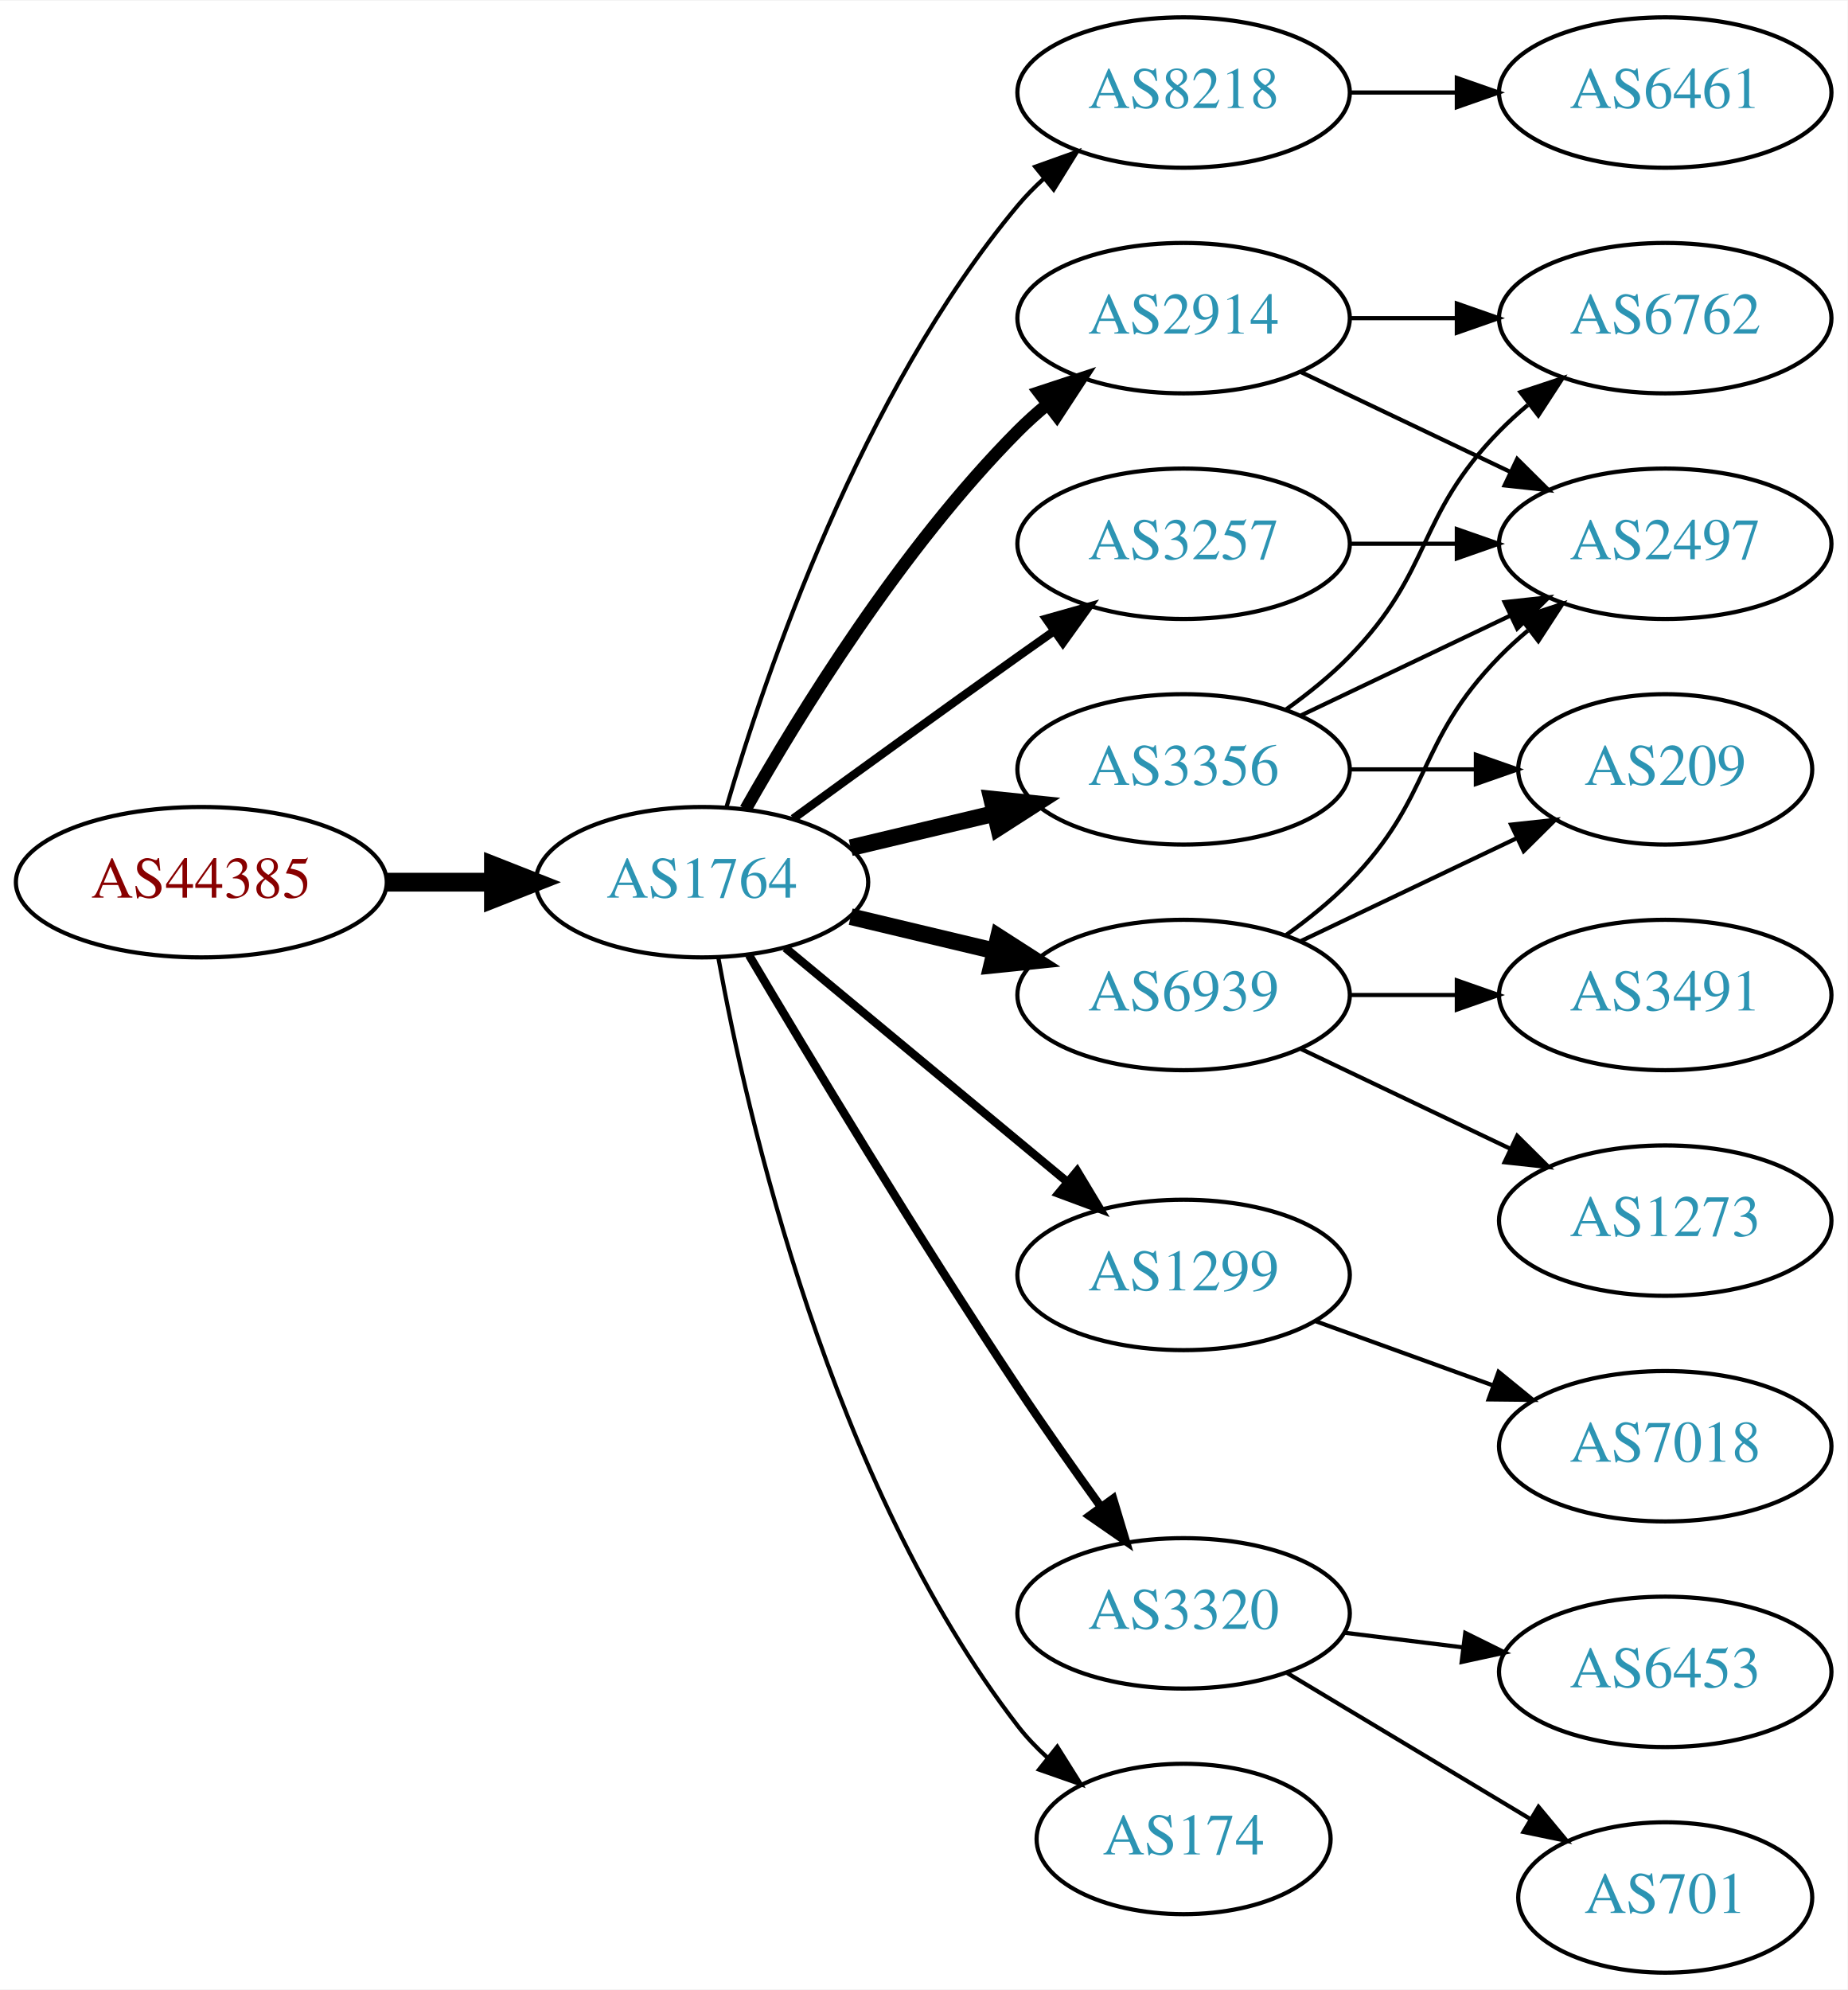
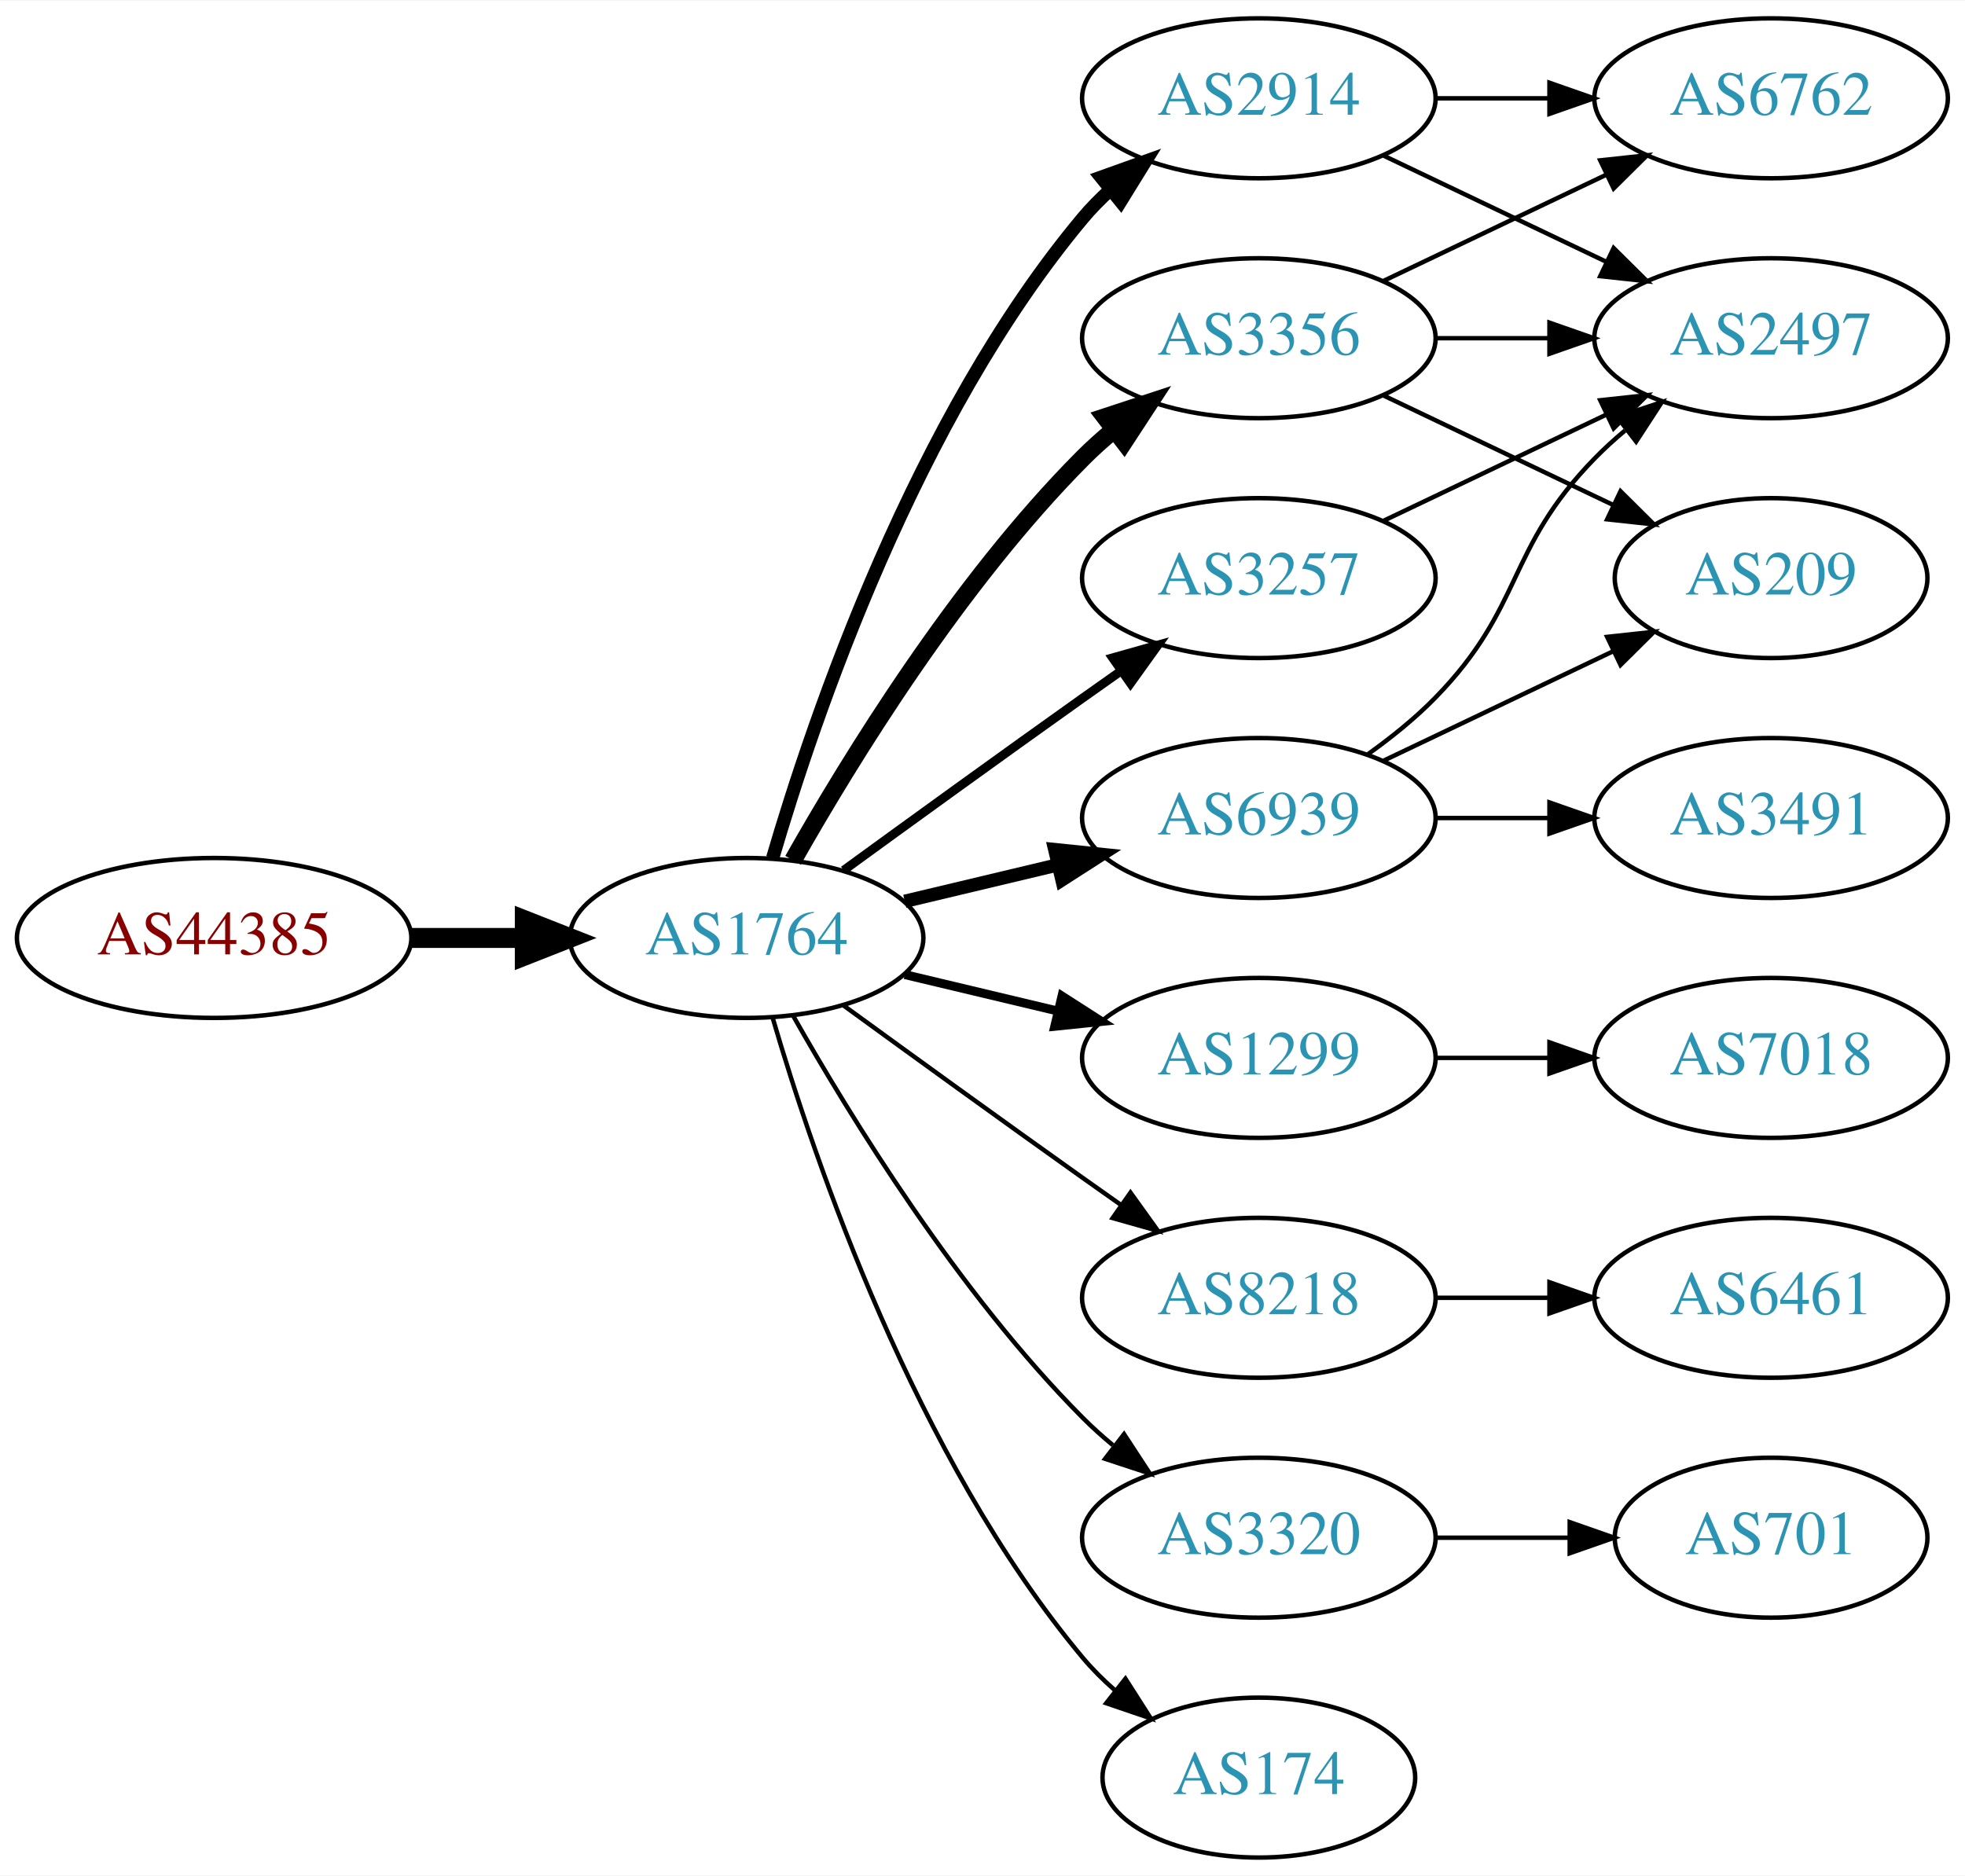
- <svg xmlns="http://www.w3.org/2000/svg" xmlns:xlink="http://www.w3.org/1999/xlink" width="442pt" height="476pt" viewBox="0.00 0.00 442.27 476.00">
-   <g id="graph0" class="graph" transform="scale(1 1) rotate(0) translate(4 472)">
-     <polygon fill="white" stroke="none" points="-4,4 -4,-472 438.271,-472 438.271,4 -4,4" />
+ <svg xmlns="http://www.w3.org/2000/svg" xmlns:xlink="http://www.w3.org/1999/xlink" width="442pt" height="422pt" viewBox="0.00 0.00 442.27 422.00">
+   <g id="graph0" class="graph" transform="scale(1 1) rotate(0) translate(4 418)">
+     <polygon fill="white" stroke="none" points="-4,4 -4,-418 438.271,-418 438.271,4 -4,4" />
    <g id="node1" class="node">
      <g id="a_node1">
        <a xlink:href="/asn/44385" xlink:title="AS44385 ~ NA-NET Communications GmbH [AT]">
-           <ellipse fill="#ffffff" stroke="black" cx="44.196" cy="-261" rx="44.393" ry="18" />
-           <text text-anchor="middle" x="44.196" y="-257.3" font-family="Times,serif" font-size="14.00" fill="#880000">AS44385</text>
+           <ellipse fill="#ffffff" stroke="black" cx="44.196" cy="-207" rx="44.393" ry="18" />
+           <text text-anchor="middle" x="44.196" y="-203.3" font-family="Times,serif" font-size="14.00" fill="#880000">AS44385</text>
        </a>
      </g>
    </g>
    <g id="node2" class="node">
      <g id="a_node2">
        <a xlink:href="/asn/1764" xlink:title="AS1764 ~ NEXTLAYER-AS [AT]">
-           <ellipse fill="#ffffff" stroke="black" cx="164.039" cy="-261" rx="39.794" ry="18" />
-           <text text-anchor="middle" x="164.039" y="-257.3" font-family="Times,serif" font-size="14.00" fill="#2c94b3">AS1764</text>
+           <ellipse fill="#ffffff" stroke="black" cx="164.039" cy="-207" rx="39.794" ry="18" />
+           <text text-anchor="middle" x="164.039" y="-203.3" font-family="Times,serif" font-size="14.00" fill="#2c94b3">AS1764</text>
        </a>
      </g>
    </g>
    <g id="edge1" class="edge">
-       <path fill="none" stroke="black" stroke-width="4.5" d="M88.407,-261C96.72,-261 105.482,-261 113.965,-261" />
-       <polygon fill="black" stroke="black" stroke-width="4.5" points="114.123,-264.938 124.123,-261 114.123,-257.063 114.123,-264.938" />
+       <path fill="none" stroke="black" stroke-width="4.5" d="M88.407,-207C96.72,-207 105.482,-207 113.965,-207" />
+       <polygon fill="black" stroke="black" stroke-width="4.5" points="114.123,-210.938 124.123,-207 114.123,-203.063 114.123,-210.938" />
    </g>
    <g id="node3" class="node">
      <g id="a_node3">
-         <a xlink:href="/asn/8218" xlink:title="AS8218 ~ legacy Neotelecoms [FR]">
-           <ellipse fill="#ffffff" stroke="black" cx="279.332" cy="-450" rx="39.794" ry="18" />
-           <text text-anchor="middle" x="279.332" y="-446.3" font-family="Times,serif" font-size="14.00" fill="#2c94b3">AS8218</text>
+         <a xlink:href="/asn/3356" xlink:title="AS3356 ~ Level 3 Parent, LLC [US]">
+           <ellipse fill="#ffffff" stroke="black" cx="279.332" cy="-342" rx="39.794" ry="18" />
+           <text text-anchor="middle" x="279.332" y="-338.3" font-family="Times,serif" font-size="14.00" fill="#2c94b3">AS3356</text>
        </a>
      </g>
    </g>
    <g id="edge2" class="edge">
-       <path fill="none" stroke="black" d="M169.913,-279.002C179.227,-310.844 202.043,-377.981 239.685,-423 241.555,-425.237 243.654,-427.374 245.88,-429.396" />
-       <polygon fill="black" stroke="black" points="243.823,-432.234 253.799,-435.804 248.227,-426.793 243.823,-432.234" />
+       <path fill="none" stroke="black" stroke-width="4" d="M174.498,-224.49C187.28,-247.096 211.712,-286.886 239.685,-315 241.796,-317.121 244.092,-319.188 246.477,-321.171" />
+       <polygon fill="black" stroke="black" stroke-width="4" points="244.73,-324.242 254.793,-327.556 248.993,-318.69 244.73,-324.242" />
    </g>
    <g id="node4" class="node">
      <g id="a_node4">
+         <a xlink:href="/asn/1299" xlink:title="AS1299 ~ Telia Carrier [EU]">
+           <ellipse fill="#ffffff" stroke="black" cx="279.332" cy="-180" rx="39.794" ry="18" />
+           <text text-anchor="middle" x="279.332" y="-176.3" font-family="Times,serif" font-size="14.00" fill="#2c94b3">AS1299</text>
+         </a>
+       </g>
+     </g>
+     <g id="edge3" class="edge">
+       <path fill="none" stroke="black" stroke-width="2" d="M199.646,-198.752C210.517,-196.162 222.671,-193.265 234.114,-190.538" />
+       <polygon fill="black" stroke="black" stroke-width="2" points="235.02,-193.92 243.936,-188.197 233.397,-187.111 235.02,-193.92" />
+     </g>
+     <g id="node5" class="node">
+       <g id="a_node5">
+         <a xlink:href="/asn/6939" xlink:title="AS6939 ~ Hurricane Electric LLC [US]">
+           <ellipse fill="#ffffff" stroke="black" cx="279.332" cy="-234" rx="39.794" ry="18" />
+           <text text-anchor="middle" x="279.332" y="-230.3" font-family="Times,serif" font-size="14.00" fill="#2c94b3">AS6939</text>
+         </a>
+       </g>
+     </g>
+     <g id="edge4" class="edge">
+       <path fill="none" stroke="black" stroke-width="3" d="M199.646,-215.248C210.517,-217.838 222.671,-220.735 234.114,-223.462" />
+       <polygon fill="black" stroke="black" stroke-width="3" points="233.397,-226.889 243.936,-225.803 235.02,-220.08 233.397,-226.889" />
+     </g>
+     <g id="node6" class="node">
+       <g id="a_node6">
        <a xlink:href="/asn/2914" xlink:title="AS2914 ~ NTT America, Inc. [US]">
          <ellipse fill="#ffffff" stroke="black" cx="279.332" cy="-396" rx="39.794" ry="18" />
          <text text-anchor="middle" x="279.332" y="-392.3" font-family="Times,serif" font-size="14.00" fill="#2c94b3">AS2914</text>
        </a>
      </g>
    </g>
-     <g id="edge3" class="edge">
-       <path fill="none" stroke="black" stroke-width="3" d="M174.498,-278.49C187.28,-301.096 211.712,-340.886 239.685,-369 241.796,-371.121 244.092,-373.188 246.477,-375.171" />
-       <polygon fill="black" stroke="black" stroke-width="3" points="244.73,-378.242 254.793,-381.556 248.993,-372.69 244.73,-378.242" />
-     </g>
-     <g id="node5" class="node">
-       <g id="a_node5">
-         <a xlink:href="/asn/3356" xlink:title="AS3356 ~ Level 3 Parent, LLC [US]">
-           <ellipse fill="#ffffff" stroke="black" cx="279.332" cy="-288" rx="39.794" ry="18" />
-           <text text-anchor="middle" x="279.332" y="-284.3" font-family="Times,serif" font-size="14.00" fill="#2c94b3">AS3356</text>
-         </a>
-       </g>
-     </g>
-     <g id="edge4" class="edge">
-       <path fill="none" stroke="black" stroke-width="4" d="M199.646,-269.248C210.517,-271.838 222.671,-274.735 234.114,-277.462" />
-       <polygon fill="black" stroke="black" stroke-width="4" points="233.397,-280.889 243.936,-279.803 235.02,-274.08 233.397,-280.889" />
-     </g>
-     <g id="node6" class="node">
-       <g id="a_node6">
-         <a xlink:href="/asn/1299" xlink:title="AS1299 ~ Telia Carrier [EU]">
-           <ellipse fill="#ffffff" stroke="black" cx="279.332" cy="-167" rx="39.794" ry="18" />
-           <text text-anchor="middle" x="279.332" y="-163.3" font-family="Times,serif" font-size="14.00" fill="#2c94b3">AS1299</text>
-         </a>
-       </g>
-     </g>
    <g id="edge5" class="edge">
-       <path fill="none" stroke="black" stroke-width="2" d="M184.001,-245.267C202.464,-229.948 230.7,-206.52 251.471,-189.287" />
-       <polygon fill="black" stroke="black" stroke-width="2" points="253.846,-191.864 259.307,-182.785 249.376,-186.477 253.846,-191.864" />
+       <path fill="none" stroke="black" stroke-width="3" d="M169.913,-225.002C179.227,-256.844 202.043,-323.981 239.685,-369 241.555,-371.237 243.654,-373.374 245.88,-375.396" />
+       <polygon fill="black" stroke="black" stroke-width="3" points="243.823,-378.234 253.799,-381.804 248.227,-372.793 243.823,-378.234" />
    </g>
    <g id="node7" class="node">
      <g id="a_node7">
-         <a xlink:href="/asn/3320" xlink:title="AS3320 ~ DTAG [DE]">
-           <ellipse fill="#ffffff" stroke="black" cx="279.332" cy="-86" rx="39.794" ry="18" />
-           <text text-anchor="middle" x="279.332" y="-82.3" font-family="Times,serif" font-size="14.00" fill="#2c94b3">AS3320</text>
+         <a xlink:href="/asn/3257" xlink:title="AS3257 ~ GTT [DE]">
+           <ellipse fill="#ffffff" stroke="black" cx="279.332" cy="-288" rx="39.794" ry="18" />
+           <text text-anchor="middle" x="279.332" y="-284.3" font-family="Times,serif" font-size="14.00" fill="#2c94b3">AS3257</text>
        </a>
      </g>
    </g>
    <g id="edge6" class="edge">
-       <path fill="none" stroke="black" stroke-width="2" d="M175.303,-243.533C189.366,-219.798 215.625,-176.171 239.685,-140 245.975,-130.544 253.147,-120.368 259.591,-111.428" />
-       <polygon fill="black" stroke="black" stroke-width="2" points="262.451,-113.447 265.494,-103.298 256.786,-109.334 262.451,-113.447" />
+       <path fill="none" stroke="black" stroke-width="2" d="M185.887,-222.222C200.821,-233.091 221.435,-248.025 239.685,-261 242.506,-263.005 245.449,-265.085 248.397,-267.159" />
+       <polygon fill="black" stroke="black" stroke-width="2" points="246.424,-270.05 256.621,-272.926 250.443,-264.319 246.424,-270.05" />
    </g>
    <g id="node8" class="node">
      <g id="a_node8">
-         <a xlink:href="/asn/6939" xlink:title="AS6939 ~ Hurricane Electric LLC [US]">
-           <ellipse fill="#ffffff" stroke="black" cx="279.332" cy="-234" rx="39.794" ry="18" />
-           <text text-anchor="middle" x="279.332" y="-230.3" font-family="Times,serif" font-size="14.00" fill="#2c94b3">AS6939</text>
+         <a xlink:href="/asn/8218" xlink:title="AS8218 ~ legacy Neotelecoms [FR]">
+           <ellipse fill="#ffffff" stroke="black" cx="279.332" cy="-126" rx="39.794" ry="18" />
+           <text text-anchor="middle" x="279.332" y="-122.3" font-family="Times,serif" font-size="14.00" fill="#2c94b3">AS8218</text>
        </a>
      </g>
    </g>
    <g id="edge7" class="edge">
-       <path fill="none" stroke="black" stroke-width="4" d="M199.646,-252.752C210.517,-250.162 222.671,-247.265 234.114,-244.538" />
-       <polygon fill="black" stroke="black" stroke-width="4" points="235.02,-247.92 243.936,-242.197 233.397,-241.111 235.02,-247.92" />
+       <path fill="none" stroke="black" d="M185.887,-191.778C200.821,-180.909 221.435,-165.975 239.685,-153 242.506,-150.995 245.449,-148.915 248.397,-146.841" />
+       <polygon fill="black" stroke="black" points="250.443,-149.681 256.621,-141.074 246.424,-143.95 250.443,-149.681" />
    </g>
    <g id="node9" class="node">
      <g id="a_node9">
-         <a xlink:href="/asn/174" xlink:title="AS174 ~ Cogent Communications [US]">
-           <ellipse fill="#ffffff" stroke="black" cx="279.332" cy="-32" rx="35.194" ry="18" />
-           <text text-anchor="middle" x="279.332" y="-28.3" font-family="Times,serif" font-size="14.00" fill="#2c94b3">AS174</text>
+         <a xlink:href="/asn/3320" xlink:title="AS3320 ~ DTAG [DE]">
+           <ellipse fill="#ffffff" stroke="black" cx="279.332" cy="-72" rx="39.794" ry="18" />
+           <text text-anchor="middle" x="279.332" y="-68.3" font-family="Times,serif" font-size="14.00" fill="#2c94b3">AS3320</text>
        </a>
      </g>
    </g>
    <g id="edge8" class="edge">
-       <path fill="none" stroke="black" d="M167.933,-243.047C174.734,-205.492 194.674,-117.299 239.685,-59 241.736,-56.344 244.121,-53.846 246.681,-51.524" />
-       <polygon fill="black" stroke="black" points="249.094,-54.076 254.725,-45.102 244.726,-48.606 249.094,-54.076" />
+       <path fill="none" stroke="black" d="M174.498,-189.51C187.28,-166.904 211.712,-127.114 239.685,-99 241.796,-96.879 244.092,-94.812 246.477,-92.829" />
+       <polygon fill="black" stroke="black" points="248.993,-95.31 254.793,-86.444 244.73,-89.758 248.993,-95.31" />
    </g>
    <g id="node10" class="node">
      <g id="a_node10">
-         <a xlink:href="/asn/3257" xlink:title="AS3257 ~ GTT [DE]">
-           <ellipse fill="#ffffff" stroke="black" cx="279.332" cy="-342" rx="39.794" ry="18" />
-           <text text-anchor="middle" x="279.332" y="-338.3" font-family="Times,serif" font-size="14.00" fill="#2c94b3">AS3257</text>
+         <a xlink:href="/asn/174" xlink:title="AS174 ~ Cogent Communications [US]">
+           <ellipse fill="#ffffff" stroke="black" cx="279.332" cy="-18" rx="35.194" ry="18" />
+           <text text-anchor="middle" x="279.332" y="-14.3" font-family="Times,serif" font-size="14.00" fill="#2c94b3">AS174</text>
        </a>
      </g>
    </g>
    <g id="edge9" class="edge">
-       <path fill="none" stroke="black" stroke-width="2" d="M185.887,-276.222C200.821,-287.091 221.435,-302.025 239.685,-315 242.506,-317.005 245.449,-319.085 248.397,-321.159" />
-       <polygon fill="black" stroke="black" stroke-width="2" points="246.424,-324.05 256.621,-326.926 250.443,-318.319 246.424,-324.05" />
+       <path fill="none" stroke="black" d="M169.913,-188.998C179.227,-157.156 202.043,-90.019 239.685,-45 241.838,-42.426 244.292,-39.983 246.896,-37.697" />
+       <polygon fill="black" stroke="black" points="249.303,-40.257 255.007,-31.328 244.98,-34.751 249.303,-40.257" />
    </g>
    <g id="node11" class="node">
      <g id="a_node11">
-         <a xlink:href="/asn/6461" xlink:title="AS6461 ~ Zayo Bandwidth [US]">
-           <ellipse fill="#ffffff" stroke="black" cx="394.625" cy="-450" rx="39.794" ry="18" />
-           <text text-anchor="middle" x="394.625" y="-446.3" font-family="Times,serif" font-size="14.00" fill="#2c94b3">AS6461</text>
+         <a xlink:href="/asn/6762" xlink:title="AS6762 ~ TELECOM ITALIA SPARKLE S.p.A. [IT]">
+           <ellipse fill="#ffffff" stroke="black" cx="394.625" cy="-396" rx="39.794" ry="18" />
+           <text text-anchor="middle" x="394.625" y="-392.3" font-family="Times,serif" font-size="14.00" fill="#2c94b3">AS6762</text>
        </a>
      </g>
    </g>
    <g id="edge10" class="edge">
-       <path fill="none" stroke="black" d="M319.004,-450C327.207,-450 335.971,-450 344.503,-450" />
-       <polygon fill="black" stroke="black" points="344.742,-453.5 354.742,-450 344.742,-446.5 344.742,-453.5" />
+       <path fill="none" stroke="black" d="M307.468,-354.934C322.462,-362.081 341.283,-371.052 357.506,-378.785" />
+       <polygon fill="black" stroke="black" points="356.177,-382.028 366.71,-383.171 359.188,-375.709 356.177,-382.028" />
    </g>
    <g id="node12" class="node">
      <g id="a_node12">
+         <a xlink:href="/asn/209" xlink:title="AS209 ~ CenturyLink Communications, LLC [US]">
+           <ellipse fill="#ffffff" stroke="black" cx="394.625" cy="-288" rx="35.194" ry="18" />
+           <text text-anchor="middle" x="394.625" y="-284.3" font-family="Times,serif" font-size="14.00" fill="#2c94b3">AS209</text>
+         </a>
+       </g>
+     </g>
+     <g id="edge11" class="edge">
+       <path fill="none" stroke="black" d="M307.468,-329.066C322.9,-321.71 342.385,-312.423 358.92,-304.541" />
+       <polygon fill="black" stroke="black" points="360.741,-307.551 368.262,-300.089 357.729,-301.232 360.741,-307.551" />
+     </g>
+     <g id="node13" class="node">
+       <g id="a_node13">
        <a xlink:href="/asn/2497" xlink:title="AS2497 ~ Internet Initiative Japan Inc. [JP]">
          <ellipse fill="#ffffff" stroke="black" cx="394.625" cy="-342" rx="39.794" ry="18" />
          <text text-anchor="middle" x="394.625" y="-338.3" font-family="Times,serif" font-size="14.00" fill="#2c94b3">AS2497</text>
        </a>
      </g>
    </g>
-     <g id="edge11" class="edge">
-       <path fill="none" stroke="black" d="M307.468,-383.066C322.462,-375.919 341.283,-366.948 357.506,-359.215" />
-       <polygon fill="black" stroke="black" points="359.188,-362.291 366.71,-354.829 356.177,-355.972 359.188,-362.291" />
-     </g>
-     <g id="node13" class="node">
-       <g id="a_node13">
-         <a xlink:href="/asn/6762" xlink:title="AS6762 ~ TELECOM ITALIA SPARKLE S.p.A. [IT]">
-           <ellipse fill="#ffffff" stroke="black" cx="394.625" cy="-396" rx="39.794" ry="18" />
-           <text text-anchor="middle" x="394.625" y="-392.3" font-family="Times,serif" font-size="14.00" fill="#2c94b3">AS6762</text>
-         </a>
-       </g>
-     </g>
    <g id="edge12" class="edge">
-       <path fill="none" stroke="black" d="M319.004,-396C327.207,-396 335.971,-396 344.503,-396" />
-       <polygon fill="black" stroke="black" points="344.742,-399.5 354.742,-396 344.742,-392.5 344.742,-399.5" />
-     </g>
-     <g id="edge17" class="edge">
-       <path fill="none" stroke="black" d="M307.468,-300.934C322.462,-308.081 341.283,-317.052 357.506,-324.785" />
-       <polygon fill="black" stroke="black" points="356.177,-328.028 366.71,-329.171 359.188,-321.709 356.177,-328.028" />
-     </g>
-     <g id="edge16" class="edge">
-       <path fill="none" stroke="black" d="M303.926,-302.389C309.182,-306.148 314.513,-310.437 318.978,-315 339.151,-335.617 334.806,-348.383 354.978,-369 357.071,-371.139 359.354,-373.218 361.731,-375.21" />
-       <polygon fill="black" stroke="black" points="359.974,-378.275 370.031,-381.611 364.249,-372.732 359.974,-378.275" />
-     </g>
-     <g id="node16" class="node">
-       <g id="a_node16">
-         <a xlink:href="/asn/209" xlink:title="AS209 ~ CenturyLink Communications, LLC [US]">
-           <ellipse fill="#ffffff" stroke="black" cx="394.625" cy="-288" rx="35.194" ry="18" />
-           <text text-anchor="middle" x="394.625" y="-284.3" font-family="Times,serif" font-size="14.00" fill="#2c94b3">AS209</text>
-         </a>
-       </g>
-     </g>
-     <g id="edge15" class="edge">
-       <path fill="none" stroke="black" d="M319.004,-288C328.709,-288 339.2,-288 349.163,-288" />
-       <polygon fill="black" stroke="black" points="349.299,-291.5 359.299,-288 349.299,-284.5 349.299,-291.5" />
+       <path fill="none" stroke="black" d="M319.004,-342C327.207,-342 335.971,-342 344.503,-342" />
+       <polygon fill="black" stroke="black" points="344.742,-345.5 354.742,-342 344.742,-338.5 344.742,-345.5" />
    </g>
    <g id="node17" class="node">
      <g id="a_node17">
        <a xlink:href="/asn/7018" xlink:title="AS7018 ~ AT&amp;T Services, Inc. [US]">
-           <ellipse fill="#ffffff" stroke="black" cx="394.625" cy="-126" rx="39.794" ry="18" />
-           <text text-anchor="middle" x="394.625" y="-122.3" font-family="Times,serif" font-size="14.00" fill="#2c94b3">AS7018</text>
-         </a>
-       </g>
-     </g>
-     <g id="edge18" class="edge">
-       <path fill="none" stroke="black" d="M310.99,-155.905C323.963,-151.21 339.256,-145.676 353.137,-140.652" />
-       <polygon fill="black" stroke="black" points="354.729,-143.798 362.941,-137.104 352.347,-137.216 354.729,-143.798" />
+           <ellipse fill="#ffffff" stroke="black" cx="394.625" cy="-180" rx="39.794" ry="18" />
+           <text text-anchor="middle" x="394.625" y="-176.3" font-family="Times,serif" font-size="14.00" fill="#2c94b3">AS7018</text>
+         </a>
+       </g>
+     </g>
+     <g id="edge21" class="edge">
+       <path fill="none" stroke="black" d="M319.004,-180C327.207,-180 335.971,-180 344.503,-180" />
+       <polygon fill="black" stroke="black" points="344.742,-183.5 354.742,-180 344.742,-176.5 344.742,-183.5" />
+     </g>
+     <g id="edge13" class="edge">
+       <path fill="none" stroke="black" d="M307.468,-246.934C322.9,-254.29 342.385,-263.577 358.92,-271.459" />
+       <polygon fill="black" stroke="black" points="357.729,-274.768 368.262,-275.911 360.741,-268.449 357.729,-274.768" />
+     </g>
+     <g id="edge15" class="edge">
+       <path fill="none" stroke="black" d="M303.926,-248.389C309.182,-252.148 314.513,-256.437 318.978,-261 339.151,-281.617 334.806,-294.383 354.978,-315 357.071,-317.139 359.354,-319.218 361.731,-321.21" />
+       <polygon fill="black" stroke="black" points="359.974,-324.275 370.031,-327.611 364.249,-318.732 359.974,-324.275" />
    </g>
    <g id="node14" class="node">
      <g id="a_node14">
-         <a xlink:href="/asn/701" xlink:title="AS701 ~ UUNET [US]">
-           <ellipse fill="#ffffff" stroke="black" cx="394.625" cy="-18" rx="35.194" ry="18" />
-           <text text-anchor="middle" x="394.625" y="-14.3" font-family="Times,serif" font-size="14.00" fill="#2c94b3">AS701</text>
-         </a>
-       </g>
-     </g>
-     <g id="edge13" class="edge">
-       <path fill="none" stroke="black" d="M304.082,-71.745C321.033,-61.571 343.998,-47.786 362.427,-36.725" />
-       <polygon fill="black" stroke="black" points="364.291,-39.689 371.064,-31.541 360.688,-33.687 364.291,-39.689" />
-     </g>
-     <g id="node15" class="node">
-       <g id="a_node15">
-         <a xlink:href="/asn/6453" xlink:title="AS6453 ~ TATA COMMUNICATIONS (AMERICA) INC [US]">
-           <ellipse fill="#ffffff" stroke="black" cx="394.625" cy="-72" rx="39.794" ry="18" />
-           <text text-anchor="middle" x="394.625" y="-68.3" font-family="Times,serif" font-size="14.00" fill="#2c94b3">AS6453</text>
-         </a>
-       </g>
-     </g>
-     <g id="edge14" class="edge">
-       <path fill="none" stroke="black" d="M317.742,-81.377C326.83,-80.254 336.667,-79.038 346.152,-77.866" />
-       <polygon fill="black" stroke="black" points="346.758,-81.318 356.254,-76.618 345.9,-74.371 346.758,-81.318" />
-     </g>
-     <g id="edge22" class="edge">
-       <path fill="none" stroke="black" d="M303.926,-248.389C309.182,-252.148 314.513,-256.437 318.978,-261 339.151,-281.617 334.806,-294.383 354.978,-315 357.071,-317.139 359.354,-319.218 361.731,-321.21" />
-       <polygon fill="black" stroke="black" points="359.974,-324.275 370.031,-327.611 364.249,-318.732 359.974,-324.275" />
-     </g>
-     <g id="edge19" class="edge">
-       <path fill="none" stroke="black" d="M307.468,-246.934C322.9,-254.29 342.385,-263.577 358.92,-271.459" />
-       <polygon fill="black" stroke="black" points="357.729,-274.768 368.262,-275.911 360.741,-268.449 357.729,-274.768" />
-     </g>
-     <g id="node18" class="node">
-       <g id="a_node18">
-         <a xlink:href="/asn/1273" xlink:title="AS1273 ~ Vodafone Group PLC [EU]">
-           <ellipse fill="#ffffff" stroke="black" cx="394.625" cy="-180" rx="39.794" ry="18" />
-           <text text-anchor="middle" x="394.625" y="-176.3" font-family="Times,serif" font-size="14.00" fill="#2c94b3">AS1273</text>
-         </a>
-       </g>
-     </g>
-     <g id="edge20" class="edge">
-       <path fill="none" stroke="black" d="M307.468,-221.066C322.462,-213.919 341.283,-204.948 357.506,-197.215" />
-       <polygon fill="black" stroke="black" points="359.188,-200.291 366.71,-192.829 356.177,-193.972 359.188,-200.291" />
-     </g>
-     <g id="node19" class="node">
-       <g id="a_node19">
        <a xlink:href="/asn/3491" xlink:title="AS3491 ~ PCCW Global, Inc. [US]">
          <ellipse fill="#ffffff" stroke="black" cx="394.625" cy="-234" rx="39.794" ry="18" />
          <text text-anchor="middle" x="394.625" y="-230.3" font-family="Times,serif" font-size="14.00" fill="#2c94b3">AS3491</text>
        </a>
      </g>
    </g>
-     <g id="edge21" class="edge">
+     <g id="edge14" class="edge">
      <path fill="none" stroke="black" d="M319.004,-234C327.207,-234 335.971,-234 344.503,-234" />
      <polygon fill="black" stroke="black" points="344.742,-237.5 354.742,-234 344.742,-230.5 344.742,-237.5" />
    </g>
-     <g id="edge23" class="edge">
-       <path fill="none" stroke="black" d="M319.004,-342C327.207,-342 335.971,-342 344.503,-342" />
-       <polygon fill="black" stroke="black" points="344.742,-345.5 354.742,-342 344.742,-338.5 344.742,-345.5" />
+     <g id="edge17" class="edge">
+       <path fill="none" stroke="black" d="M319.004,-396C327.207,-396 335.971,-396 344.503,-396" />
+       <polygon fill="black" stroke="black" points="344.742,-399.5 354.742,-396 344.742,-392.5 344.742,-399.5" />
+     </g>
+     <g id="edge16" class="edge">
+       <path fill="none" stroke="black" d="M307.468,-383.066C322.462,-375.919 341.283,-366.948 357.506,-359.215" />
+       <polygon fill="black" stroke="black" points="359.188,-362.291 366.71,-354.829 356.177,-355.972 359.188,-362.291" />
+     </g>
+     <g id="edge20" class="edge">
+       <path fill="none" stroke="black" d="M307.468,-300.934C322.462,-308.081 341.283,-317.052 357.506,-324.785" />
+       <polygon fill="black" stroke="black" points="356.177,-328.028 366.71,-329.171 359.188,-321.709 356.177,-328.028" />
+     </g>
+     <g id="node15" class="node">
+       <g id="a_node15">
+         <a xlink:href="/asn/6461" xlink:title="AS6461 ~ Zayo Bandwidth [US]">
+           <ellipse fill="#ffffff" stroke="black" cx="394.625" cy="-126" rx="39.794" ry="18" />
+           <text text-anchor="middle" x="394.625" y="-122.3" font-family="Times,serif" font-size="14.00" fill="#2c94b3">AS6461</text>
+         </a>
+       </g>
+     </g>
+     <g id="edge18" class="edge">
+       <path fill="none" stroke="black" d="M319.004,-126C327.207,-126 335.971,-126 344.503,-126" />
+       <polygon fill="black" stroke="black" points="344.742,-129.5 354.742,-126 344.742,-122.5 344.742,-129.5" />
+     </g>
+     <g id="node16" class="node">
+       <g id="a_node16">
+         <a xlink:href="/asn/701" xlink:title="AS701 ~ UUNET [US]">
+           <ellipse fill="#ffffff" stroke="black" cx="394.625" cy="-72" rx="35.194" ry="18" />
+           <text text-anchor="middle" x="394.625" y="-68.3" font-family="Times,serif" font-size="14.00" fill="#2c94b3">AS701</text>
+         </a>
+       </g>
+     </g>
+     <g id="edge19" class="edge">
+       <path fill="none" stroke="black" d="M319.004,-72C328.709,-72 339.2,-72 349.163,-72" />
+       <polygon fill="black" stroke="black" points="349.299,-75.5 359.299,-72 349.299,-68.5 349.299,-75.5" />
    </g>
  </g>
</svg>
